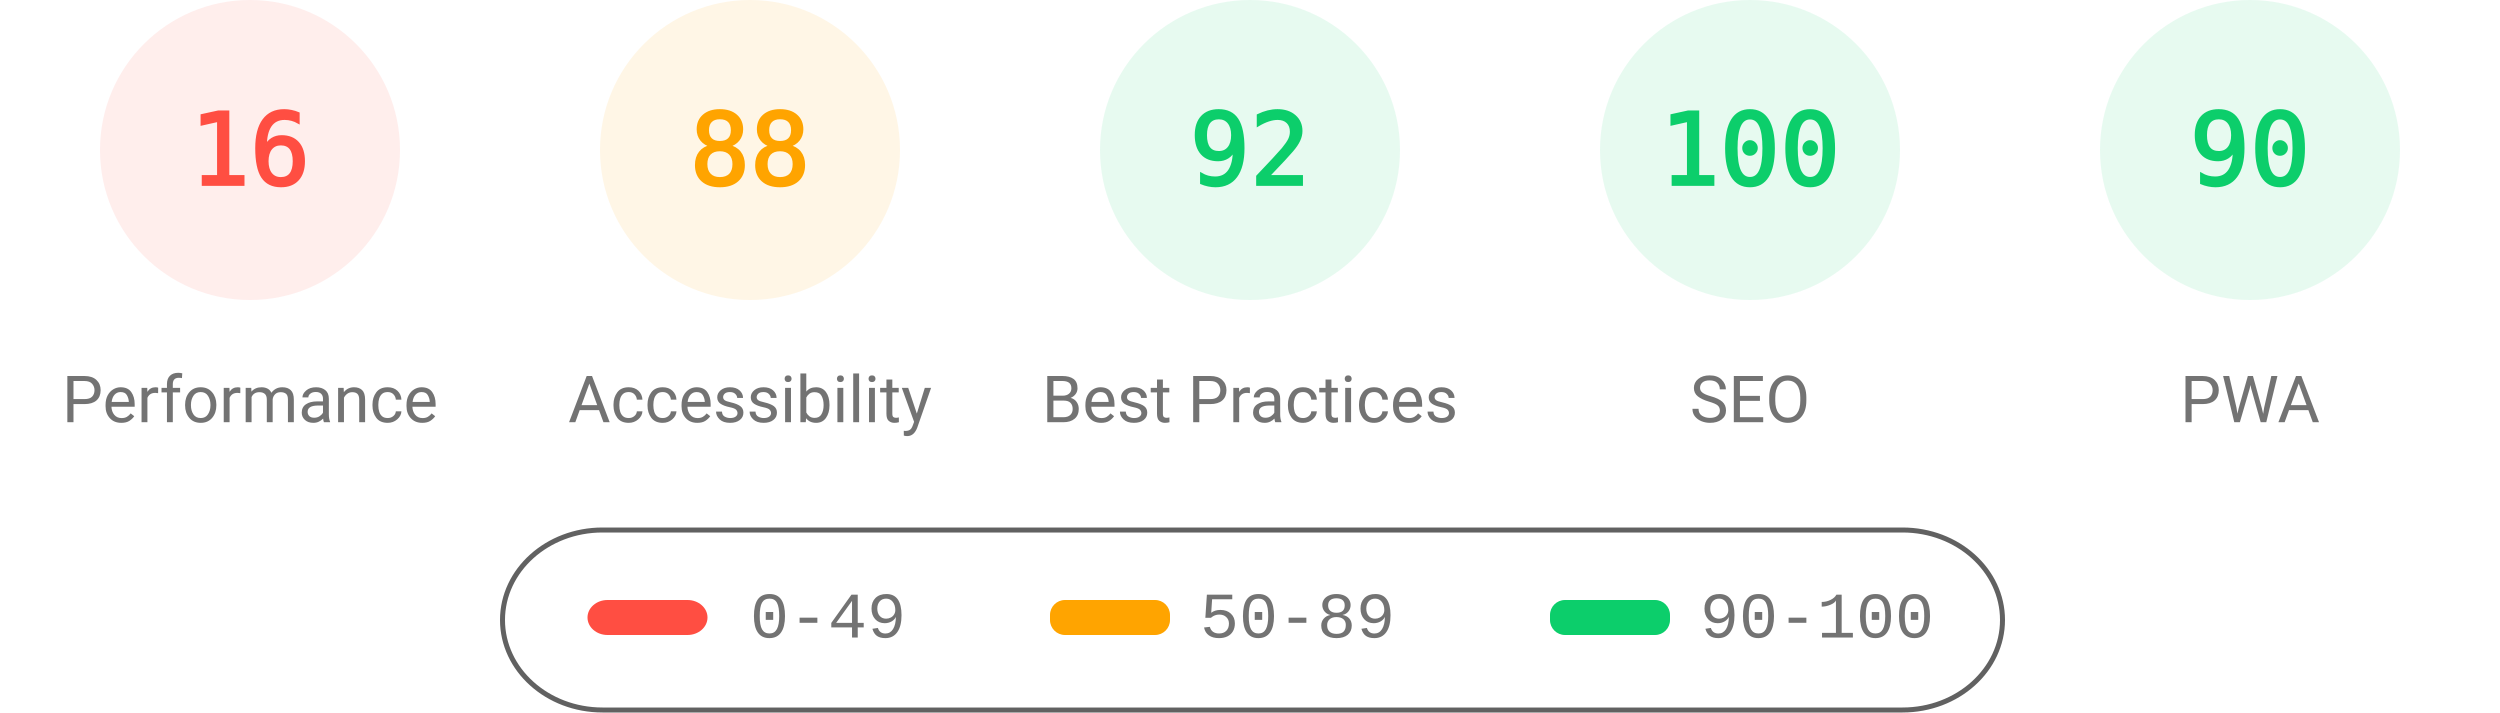
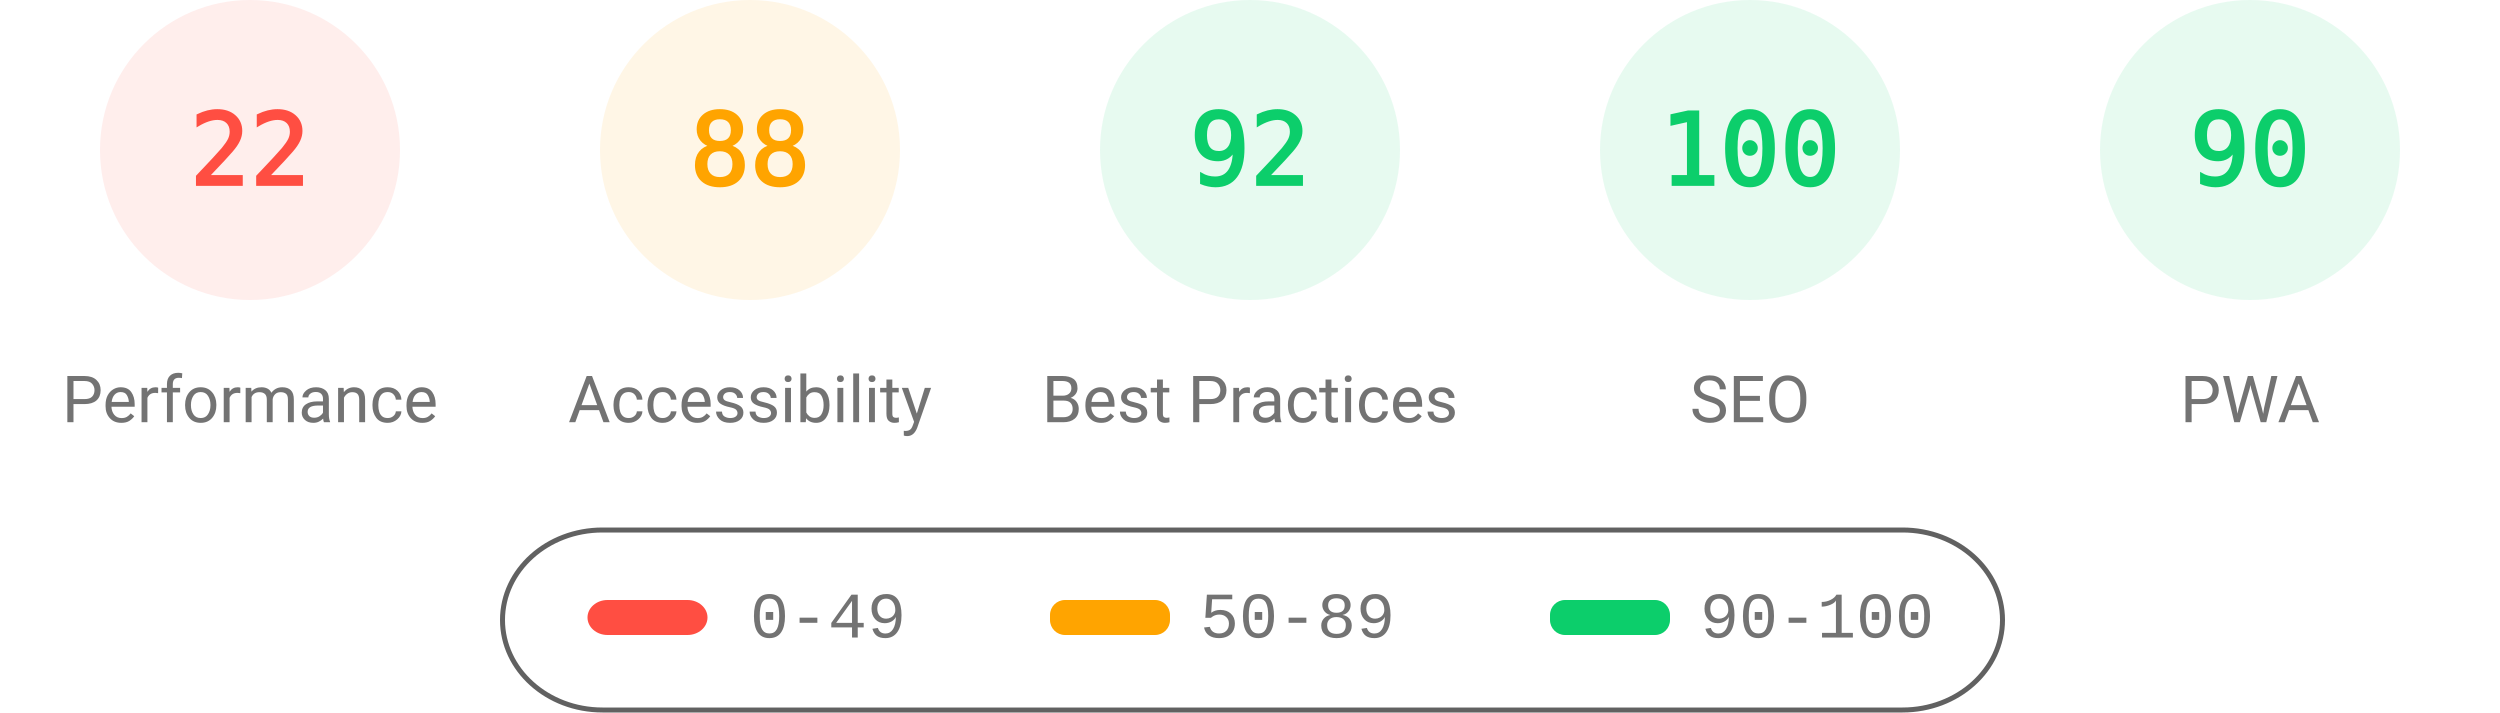
<svg xmlns="http://www.w3.org/2000/svg" fill="none" width="1000" height="285">
  <style>.gauge-base{opacity:.1}.gauge-arc{fill:none;animation-delay:250ms;stroke-linecap:round;transform:rotate(-90deg);transform-origin:100px 60px;animation:load-gauge 1s ease forwards}.guage-text{font-size:40px;font-family:monospace;text-align:center}.guage-red{color:#ff4e42;fill:#ff4e42;stroke:#ff4e42}.guage-orange{color:#ffa400;fill:#ffa400;stroke:#ffa400}.guage-green{color:#0cce6b;fill:#0cce6b;stroke:#0cce6b}.guage-undefined{color:#5c5c5c;fill:#5c5c5c;stroke:#5c5c5c}.guage-title{color:#737373;fill:#737373;stroke:none;font-size:26px;line-height:26px;font-family:Roboto,Halvetica,Arial,sans-serif}@keyframes load-gauge{from{stroke-dasharray:0 352.858}}</style>
  <svg class="guage-div guage-perf guage-red" viewBox="0 0 200 200" width="200" height="200">
    <circle class="gauge-base" r="56" cx="100" cy="60" stroke-width="8" />
-     <circle class="gauge-arc guage-arc-1" r="56" cx="100" cy="60" stroke-width="8" style="stroke-dasharray:56.297,351.858" />
-     <text class="guage-text" x="100" y="60" alignment-baseline="central" dominant-baseline="central" text-anchor="middle">16</text>
+     <circle class="gauge-arc guage-arc-1" r="56" cx="100" cy="60" stroke-width="8" style="stroke-dasharray:77.409,351.858" />
+     <text class="guage-text" x="100" y="60" alignment-baseline="central" dominant-baseline="central" text-anchor="middle">22</text>
    <text class="guage-title" x="100" y="160" alignment-baseline="central" dominant-baseline="central" text-anchor="middle">Performance</text>
  </svg>
  <svg class="guage-div guage-acc guage-orange" viewBox="0 0 200 200" width="200" height="200" x="200">
    <circle class="gauge-base" r="56" cx="100" cy="60" stroke-width="8" />
    <circle class="gauge-arc guage-arc-2" r="56" cx="100" cy="60" stroke-width="8" style="stroke-dasharray:309.635,351.858" />
    <text class="guage-text" x="100" y="60" alignment-baseline="central" dominant-baseline="central" text-anchor="middle">88</text>
    <text class="guage-title" x="100" y="160" alignment-baseline="central" dominant-baseline="central" text-anchor="middle">Accessibility</text>
  </svg>
  <svg class="guage-div guage-best guage-green" viewBox="0 0 200 200" width="200" height="200" x="400">
    <circle class="gauge-base" r="56" cx="100" cy="60" stroke-width="8" />
    <circle class="gauge-arc guage-arc-3" r="56" cx="100" cy="60" stroke-width="8" style="stroke-dasharray:323.709,351.858" />
    <text class="guage-text" x="100" y="60" alignment-baseline="central" dominant-baseline="central" text-anchor="middle">92</text>
    <text class="guage-title" x="100" y="160" alignment-baseline="central" dominant-baseline="central" text-anchor="middle">Best Practices</text>
  </svg>
  <svg class="guage-div guage-seo guage-green" viewBox="0 0 200 200" width="200" height="200" x="600">
    <circle class="gauge-base" r="56" cx="100" cy="60" stroke-width="8" />
    <circle class="gauge-arc guage-arc-4" r="56" cx="100" cy="60" stroke-width="8" style="stroke-dasharray:351.858,351.858" />
    <text class="guage-text" x="100" y="60" alignment-baseline="central" dominant-baseline="central" text-anchor="middle">100</text>
    <text class="guage-title" x="100" y="160" alignment-baseline="central" dominant-baseline="central" text-anchor="middle">SEO</text>
  </svg>
  <svg class="guage-div guage-pwa guage-green" viewBox="0 0 200 200" width="200" height="200" x="800">
    <circle class="gauge-base" r="56" cx="100" cy="60" stroke-width="8" />
    <circle class="gauge-arc guage-arc-4" r="56" cx="100" cy="60" stroke-width="8" style="stroke-dasharray:316.672,351.858" />
    <text class="guage-text" x="100" y="60" alignment-baseline="central" dominant-baseline="central" text-anchor="middle">90</text>
    <text class="guage-title" x="100" y="160" alignment-baseline="central" dominant-baseline="central" text-anchor="middle">PWA</text>
  </svg>
  <svg width="604" height="76" x="200" y="210">
    <path fill="none" id="canvas_background" d="M-1-1h604v80H-1z" />
    <rect fill-opacity="0" stroke="#616161" stroke-width="2" rx="40" id="svg_2" height="72" width="600" y="2" x="1" fill="#000" />
    <rect stroke="#000" rx="8" id="svg_3" height="14" width="48" y="30" x="35" stroke-opacity="null" stroke-width="0" fill="#ff4e42" />
    <rect stroke="#000" rx="6" id="svg_4" height="14" width="48" y="30" x="220" stroke-opacity="null" stroke-width="0" fill="#ffa400" />
    <rect stroke="#000" rx="6" id="svg_5" height="14" width="48" y="30" x="420" stroke-opacity="null" stroke-width="0" fill="#0cce6b" />
    <text xml:space="preserve" text-anchor="start" font-family="'Courier New', Courier, monospace" font-size="26" id="svg_6" y="45" x="100" stroke-opacity="null" stroke-width="0" stroke="#000" fill="#737373">0-49</text>
    <text xml:space="preserve" text-anchor="start" font-family="'Courier New', Courier, monospace" font-size="26" id="svg_7" y="45" x="280" stroke-opacity="null" stroke-width="0" stroke="#000" fill="#737373">50-89</text>
    <text xml:space="preserve" text-anchor="start" font-family="'Courier New', Courier, monospace" font-size="26" id="svg_8" y="45" x="480" stroke-opacity="null" stroke-width="0" stroke="#000" fill="#737373">90-100</text>
  </svg>
</svg>
